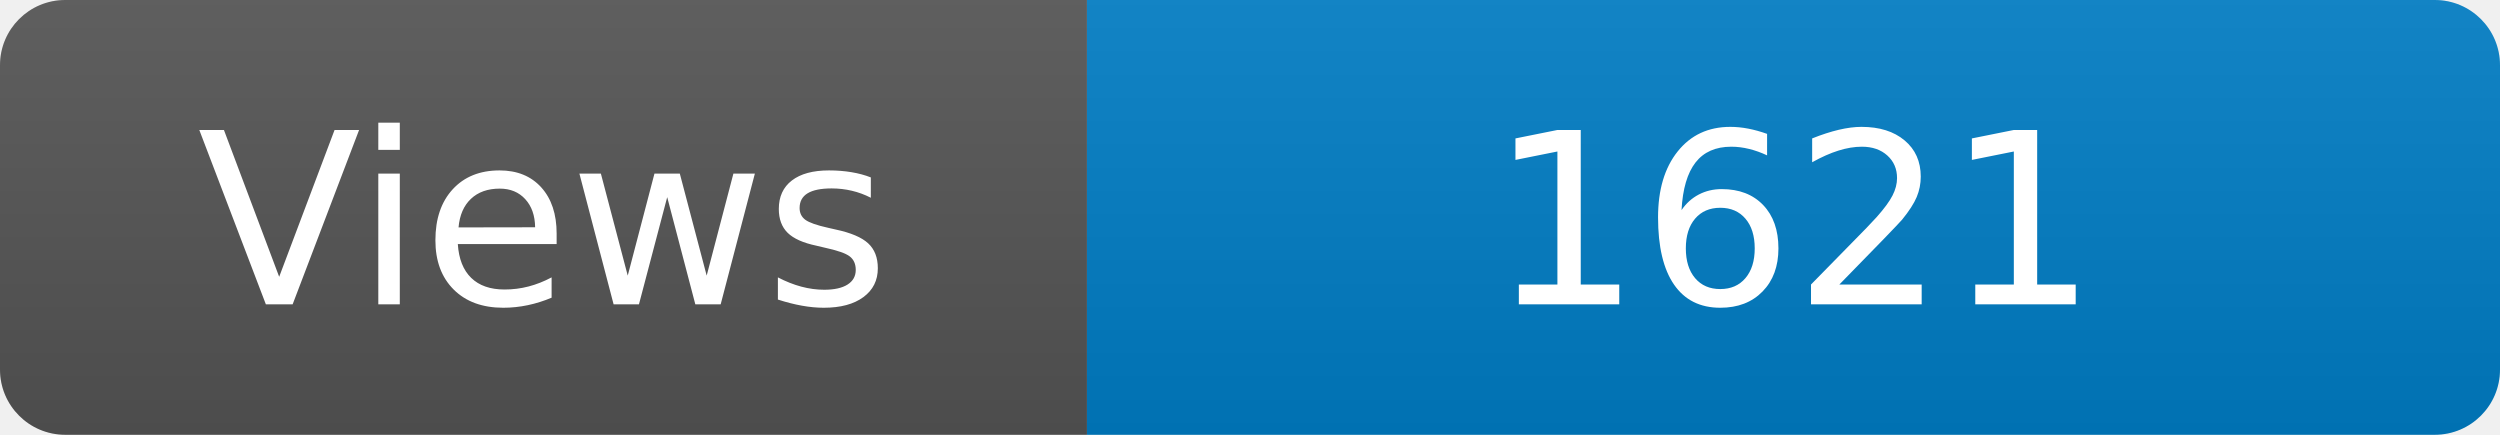
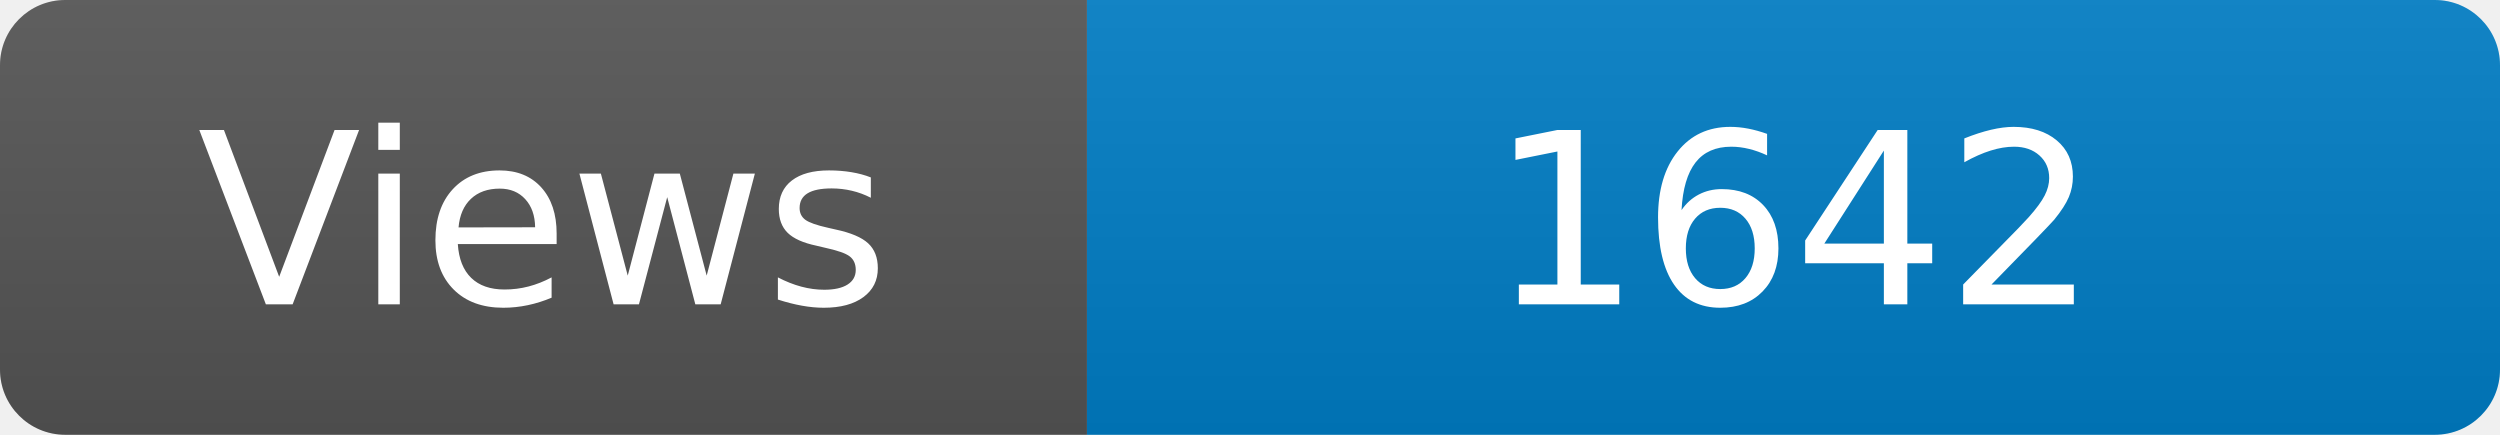
<svg xmlns="http://www.w3.org/2000/svg" width="115" height="20" role="img" aria-label="Maintained?: yes">
  <linearGradient id="s" x2="0" y2="100%">
    <stop offset="0" stop-color="#bbb" stop-opacity=".1" />
    <stop offset="1" stop-opacity=".1" />
  </linearGradient>
  <clipPath id="r">
    <rect width="115" height="20" rx="3" fill="#fff" />
  </clipPath>
  <g clip-path="url(#r)">
    <rect width="50" height="20" fill="#555" />
    <rect x="50" width="160" height="20" fill="#007ec6" />
    <rect width="115" height="20" fill="url(#s)" />
  </g>
  <g fill="#fff" text-anchor="middle" font-family="Verdana,Geneva,DejaVu Sans,sans-serif" font-size="110">
    <text x="250" y="140" transform="scale(.1)" fill="#fff">Views</text>
-     <text x="825" y="140" transform="scale(.1)" fill="#fff">1621</text>
+     <text x="825" y="140" transform="scale(.1)" fill="#fff">1642</text>
  </g>
</svg>
